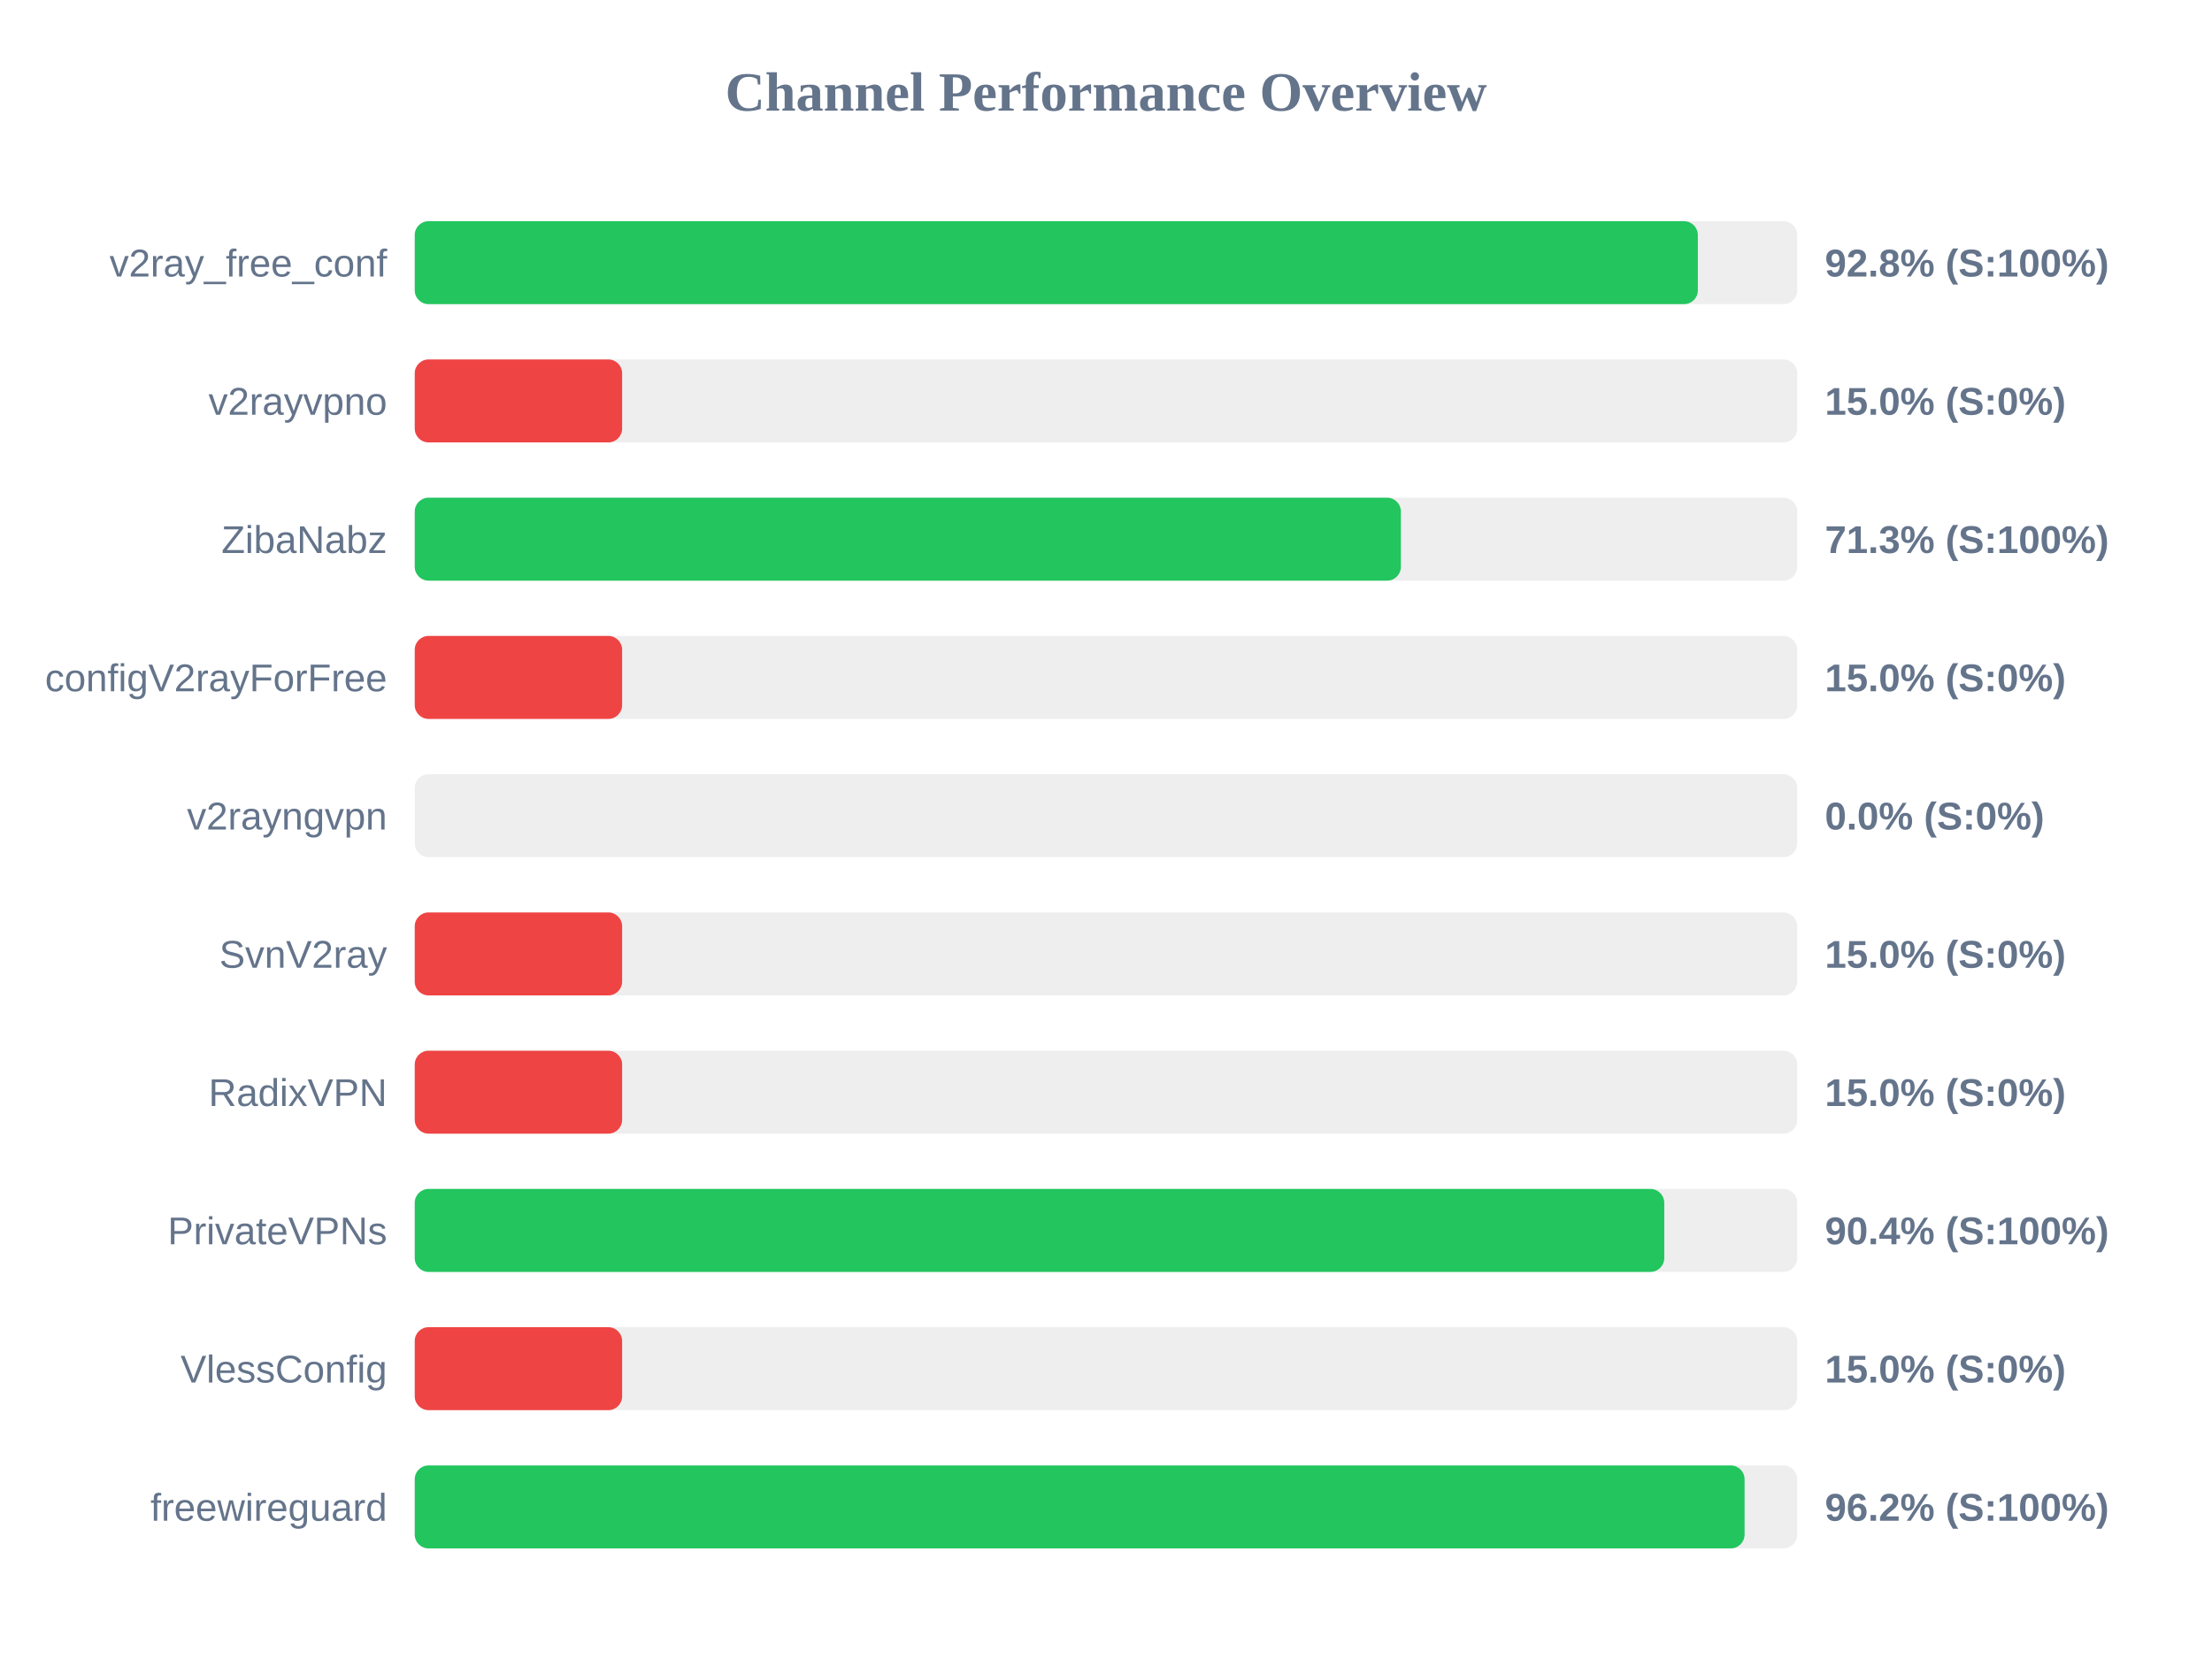
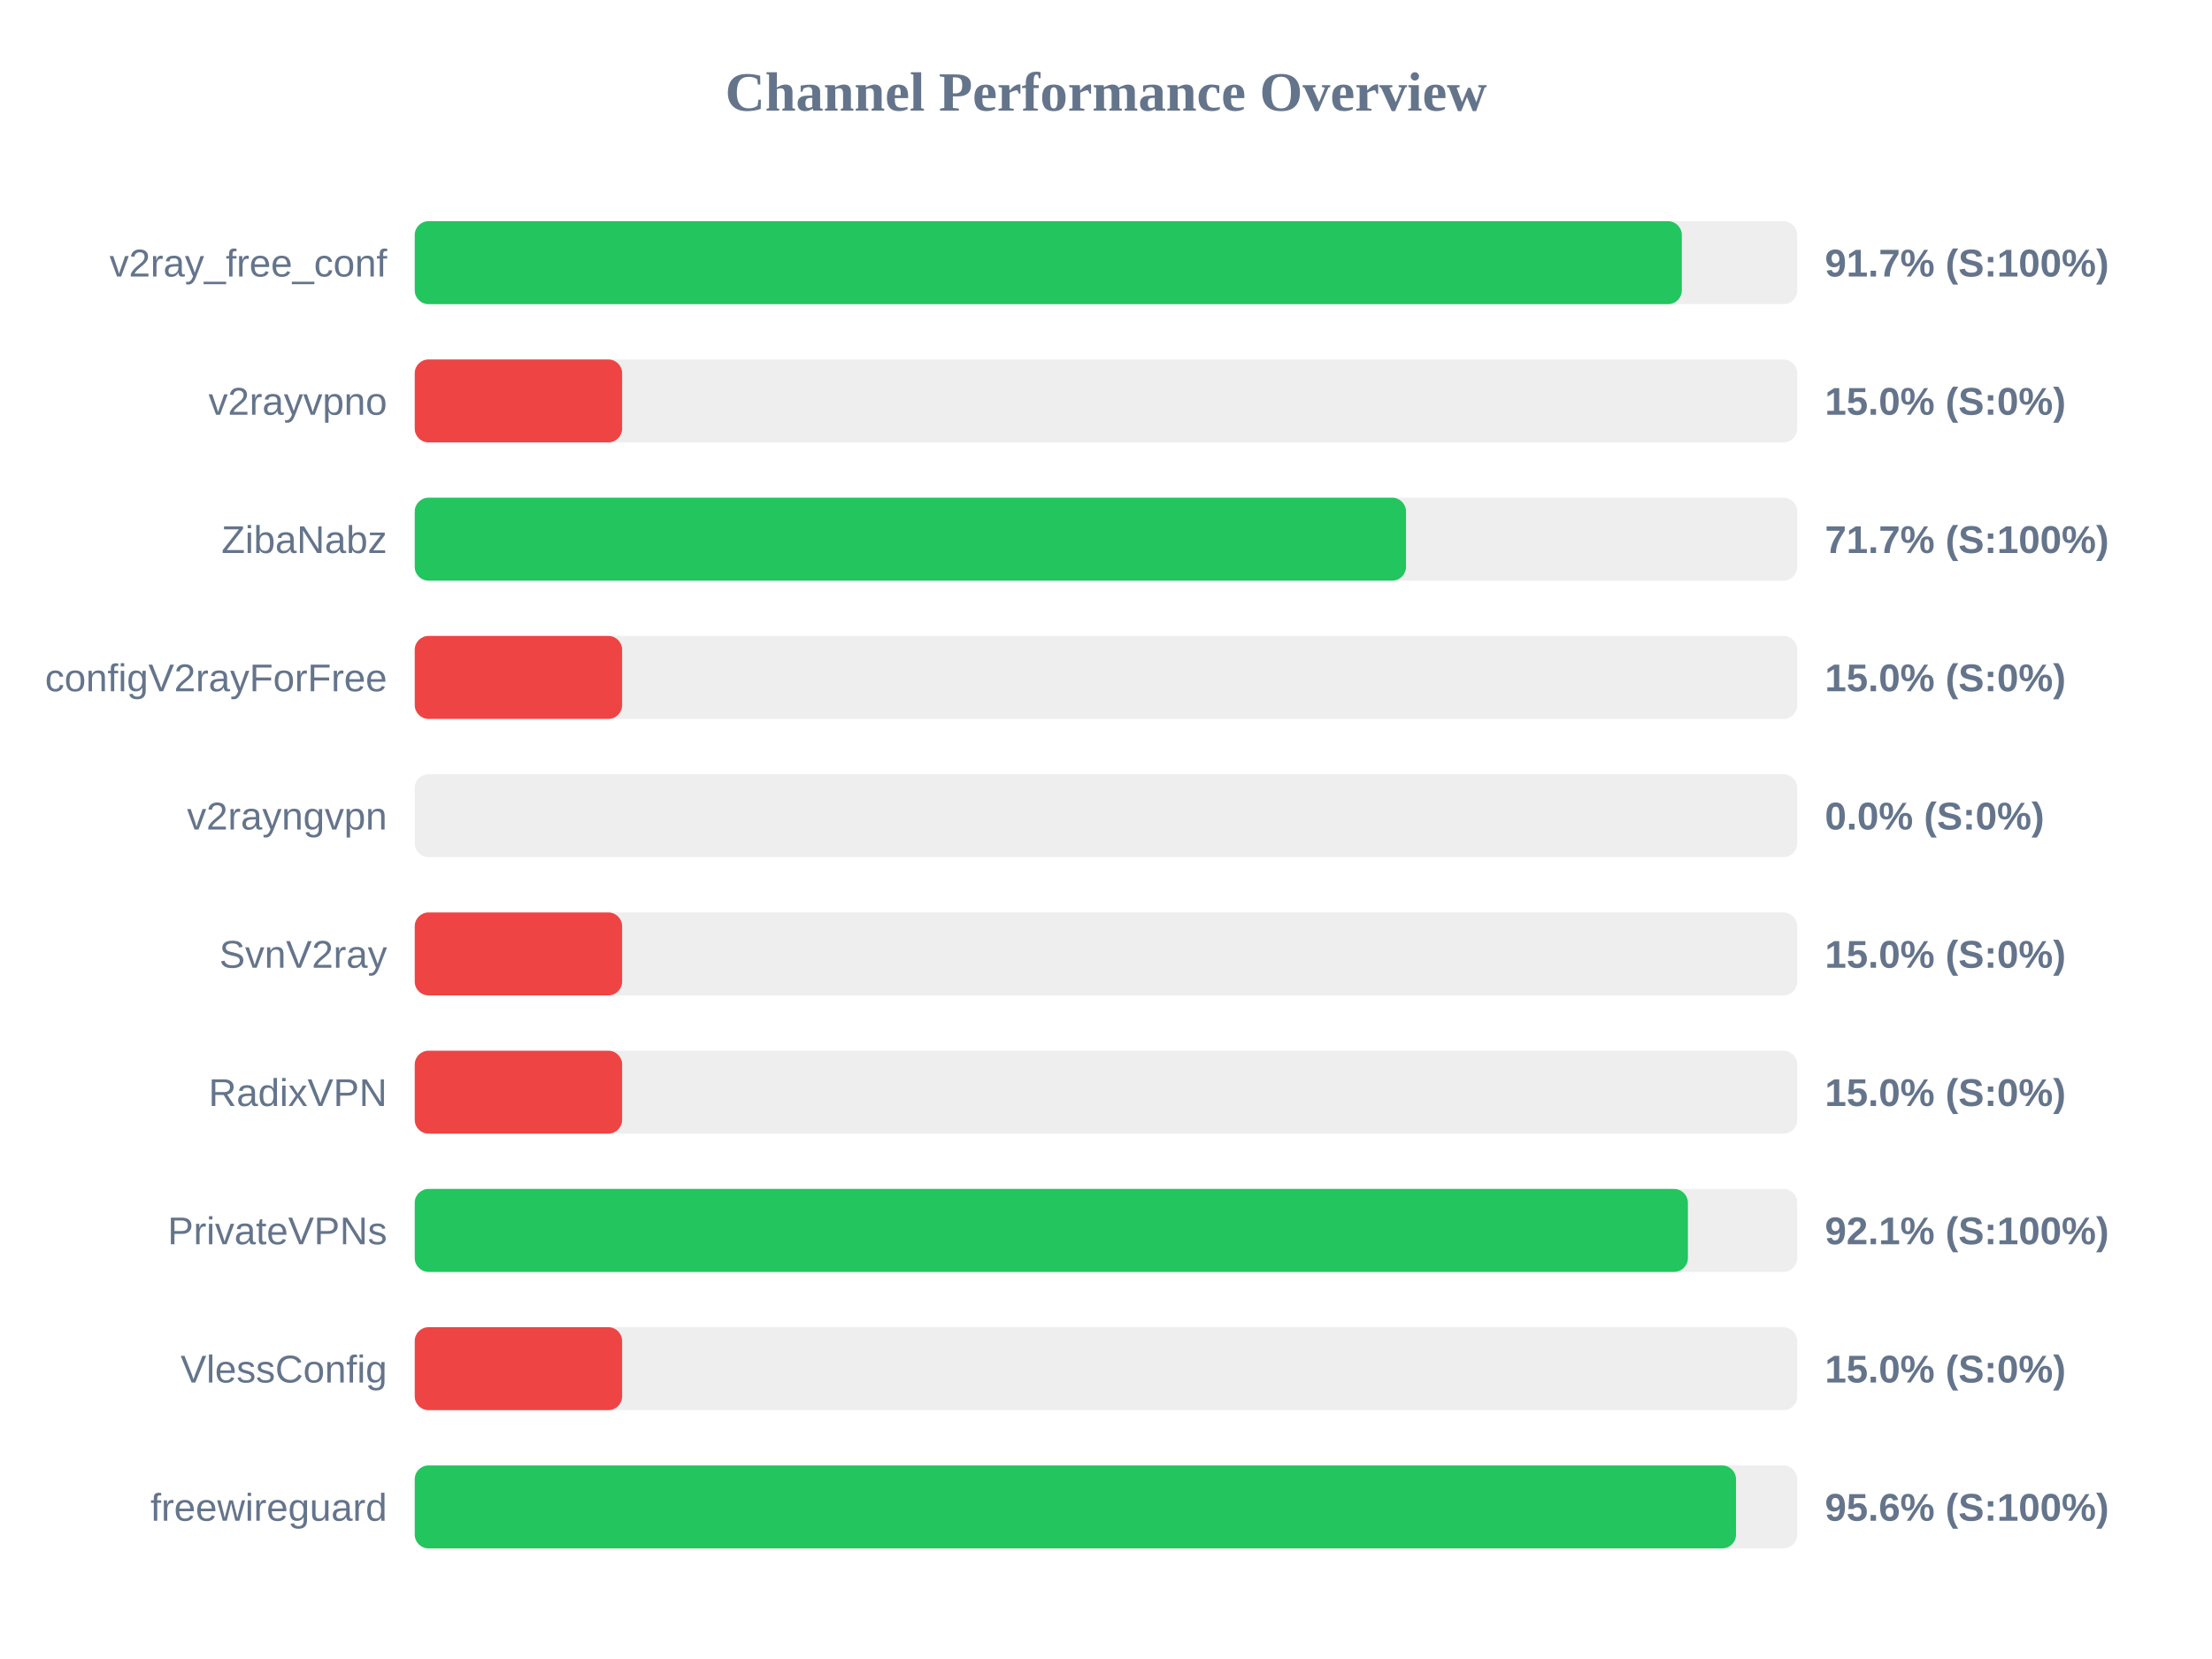
<svg xmlns="http://www.w3.org/2000/svg" width="800" height="600" version="1.1">
  <style>
        .row { font: 14px Arial; fill: #64748b; }
        .score { font: bold 14px Arial; fill: #64748b; }
    </style>
  <text x="400" y="40" text-anchor="middle" font-size="20px" font-weight="bold" fill="#64748b">Channel Performance Overview</text>
  <rect x="150" y="80" width="500" height="30" fill="#eee" rx="5" />
-   <rect x="150" y="80" width="464.05" height="30" fill="#22c55e" rx="5" />
+   <rect x="150" y="80" width="458.25" height="30" fill="#22c55e" rx="5" />
  <text x="140" y="100" text-anchor="end" class="row">v2ray_free_conf</text>
-   <text x="660" y="100" text-anchor="start" class="score">92.8% (S:100%)</text>
+   <text x="660" y="100" text-anchor="start" class="score">91.7% (S:100%)</text>
  <rect x="150" y="130" width="500" height="30" fill="#eee" rx="5" />
  <rect x="150" y="130" width="75.0" height="30" fill="#ef4444" rx="5" />
  <text x="140" y="150" text-anchor="end" class="row">v2rayvpno</text>
  <text x="660" y="150" text-anchor="start" class="score">15.0% (S:0%)</text>
  <rect x="150" y="180" width="500" height="30" fill="#eee" rx="5" />
-   <rect x="150" y="180" width="356.65" height="30" fill="#22c55e" rx="5" />
+   <rect x="150" y="180" width="358.5" height="30" fill="#22c55e" rx="5" />
  <text x="140" y="200" text-anchor="end" class="row">ZibaNabz</text>
-   <text x="660" y="200" text-anchor="start" class="score">71.3% (S:100%)</text>
+   <text x="660" y="200" text-anchor="start" class="score">71.7% (S:100%)</text>
  <rect x="150" y="230" width="500" height="30" fill="#eee" rx="5" />
  <rect x="150" y="230" width="75.0" height="30" fill="#ef4444" rx="5" />
  <text x="140" y="250" text-anchor="end" class="row">configV2rayForFree</text>
  <text x="660" y="250" text-anchor="start" class="score">15.0% (S:0%)</text>
  <rect x="150" y="280" width="500" height="30" fill="#eee" rx="5" />
  <rect x="150" y="280" width="0.0" height="30" fill="#ef4444" rx="5" />
  <text x="140" y="300" text-anchor="end" class="row">v2rayngvpn</text>
  <text x="660" y="300" text-anchor="start" class="score">0.0% (S:0%)</text>
  <rect x="150" y="330" width="500" height="30" fill="#eee" rx="5" />
  <rect x="150" y="330" width="75.0" height="30" fill="#ef4444" rx="5" />
  <text x="140" y="350" text-anchor="end" class="row">SvnV2ray</text>
  <text x="660" y="350" text-anchor="start" class="score">15.0% (S:0%)</text>
  <rect x="150" y="380" width="500" height="30" fill="#eee" rx="5" />
  <rect x="150" y="380" width="75.0" height="30" fill="#ef4444" rx="5" />
  <text x="140" y="400" text-anchor="end" class="row">RadixVPN</text>
  <text x="660" y="400" text-anchor="start" class="score">15.0% (S:0%)</text>
  <rect x="150" y="430" width="500" height="30" fill="#eee" rx="5" />
-   <rect x="150" y="430" width="451.9" height="30" fill="#22c55e" rx="5" />
+   <rect x="150" y="430" width="460.45" height="30" fill="#22c55e" rx="5" />
  <text x="140" y="450" text-anchor="end" class="row">PrivateVPNs</text>
-   <text x="660" y="450" text-anchor="start" class="score">90.4% (S:100%)</text>
+   <text x="660" y="450" text-anchor="start" class="score">92.1% (S:100%)</text>
  <rect x="150" y="480" width="500" height="30" fill="#eee" rx="5" />
  <rect x="150" y="480" width="75.0" height="30" fill="#ef4444" rx="5" />
  <text x="140" y="500" text-anchor="end" class="row">VlessConfig</text>
  <text x="660" y="500" text-anchor="start" class="score">15.0% (S:0%)</text>
  <rect x="150" y="530" width="500" height="30" fill="#eee" rx="5" />
-   <rect x="150" y="530" width="480.95" height="30" fill="#22c55e" rx="5" />
+   <rect x="150" y="530" width="477.85" height="30" fill="#22c55e" rx="5" />
  <text x="140" y="550" text-anchor="end" class="row">freewireguard</text>
-   <text x="660" y="550" text-anchor="start" class="score">96.2% (S:100%)</text>
+   <text x="660" y="550" text-anchor="start" class="score">95.6% (S:100%)</text>
</svg>
